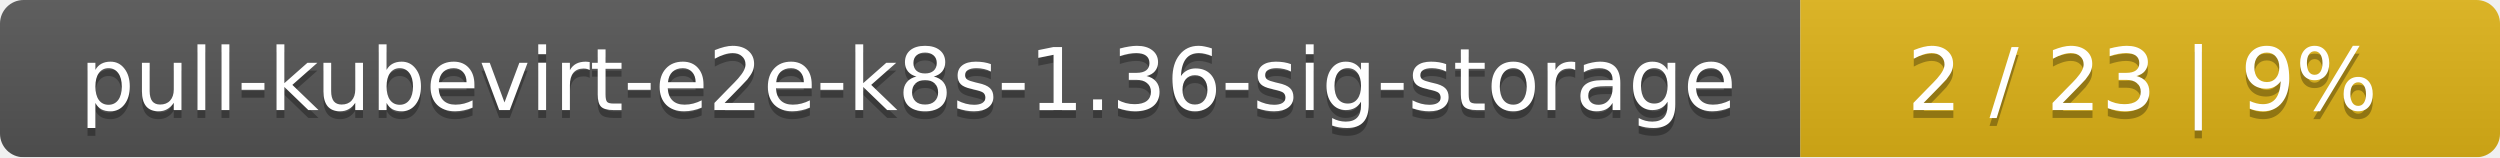
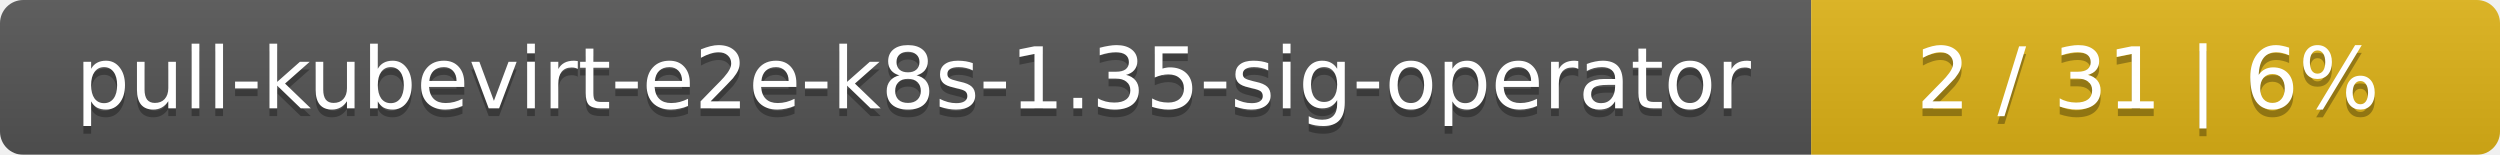
- <svg xmlns="http://www.w3.org/2000/svg" width="318" height="20">
+ <svg xmlns="http://www.w3.org/2000/svg" width="323" height="20">
  <linearGradient id="smooth" x2="0" y2="100%">
    <stop offset="0" stop-color="#bbb" stop-opacity=".1" />
    <stop offset="1" stop-opacity=".1" />
  </linearGradient>
  <mask id="round">
-     <rect width="318" height="20" rx="3" fill="#fff" />
+     <rect width="323" height="20" rx="3" fill="#fff" />
  </mask>
  <g mask="url(#round)">
-     <rect width="229" height="20" fill="#555" />
-     <rect x="229" width="89" height="20" fill="#dfb317" />
-     <rect width="318" height="20" fill="url(#smooth)" />
+     <rect width="234" height="20" fill="#555" />
+     <rect x="234" width="89" height="20" fill="#dfb317" />
+     <rect width="323" height="20" fill="url(#smooth)" />
  </g>
  <g fill="#fff" text-anchor="middle" font-family="DejaVu Sans,Verdana,Geneva,sans-serif" font-size="11">
-     <text x="115.5" y="15" fill="#010101" fill-opacity=".3">pull-kubevirt-e2e-k8s-1.36-sig-storage</text>
-     <text x="115.5" y="14">pull-kubevirt-e2e-k8s-1.36-sig-storage</text>
-     <text x="272.5" y="15" fill="#010101" fill-opacity=".3">2 / 23    |    9%</text>
-     <text x="272.5" y="14">2 / 23    |    9%</text>
+     <text x="118" y="15" fill="#010101" fill-opacity=".3">pull-kubevirt-e2e-k8s-1.35-sig-operator</text>
+     <text x="118" y="14">pull-kubevirt-e2e-k8s-1.35-sig-operator</text>
+     <text x="277.5" y="15" fill="#010101" fill-opacity=".3">2 / 31    |    6%</text>
+     <text x="277.5" y="14">2 / 31    |    6%</text>
  </g>
</svg>
